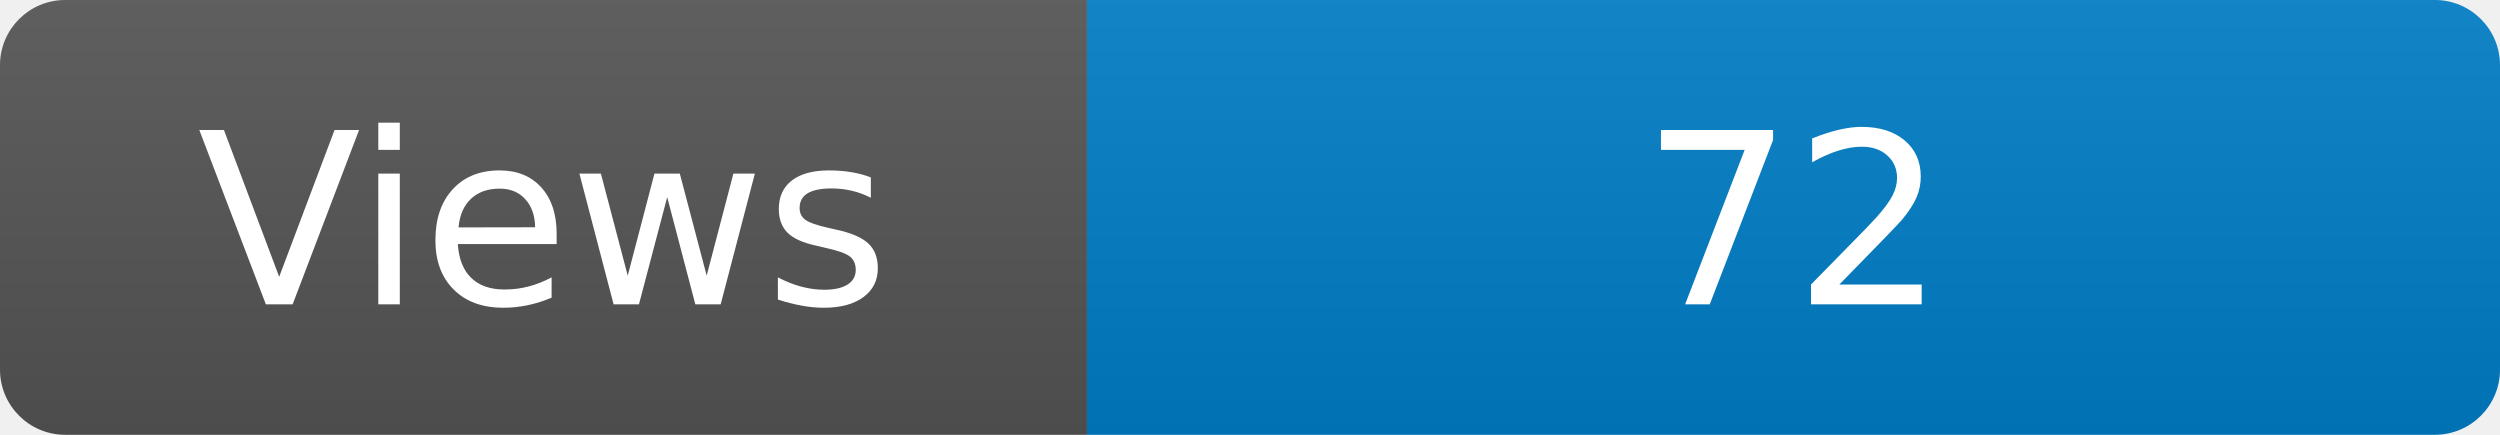
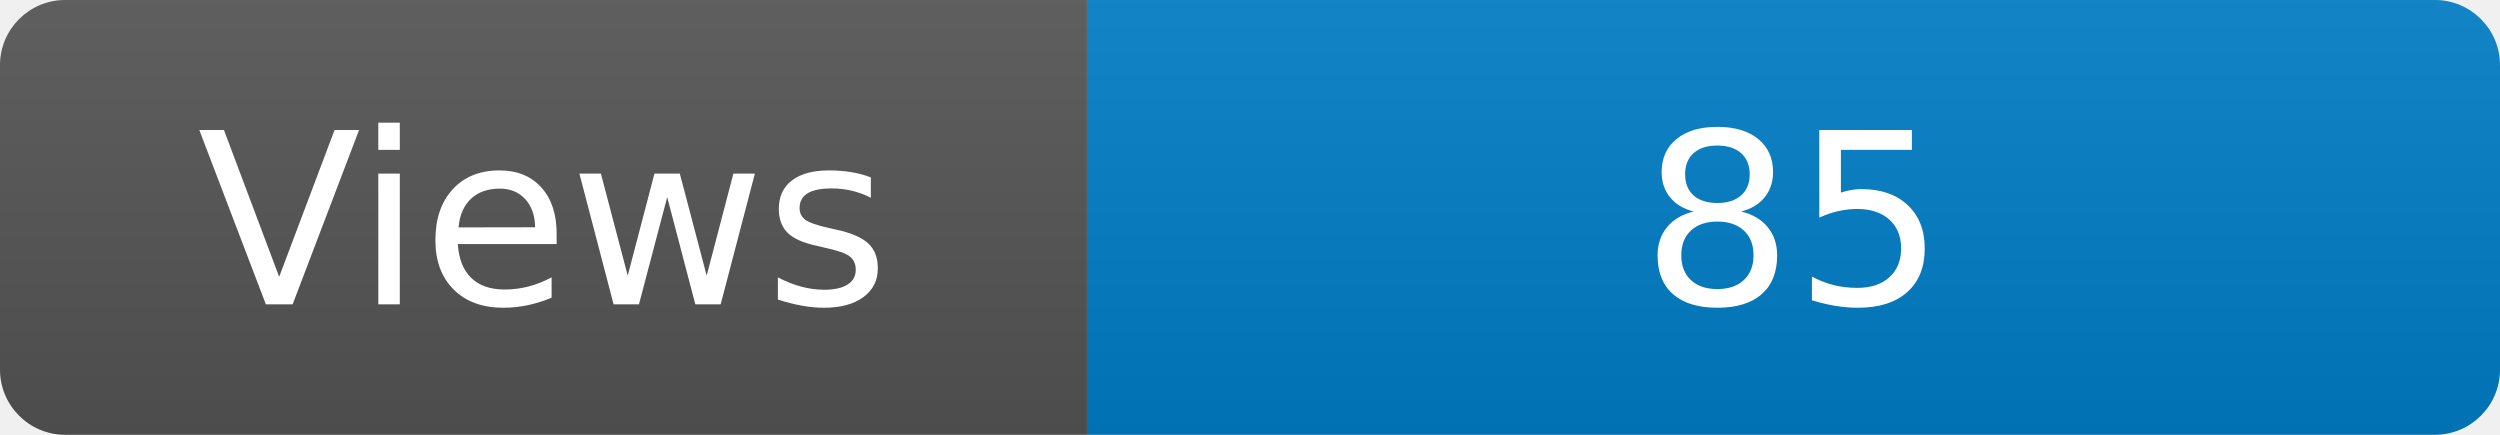
<svg xmlns="http://www.w3.org/2000/svg" width="115" height="20" role="img" aria-label="Maintained?: yes">
  <linearGradient id="s" x2="0" y2="100%">
    <stop offset="0" stop-color="#bbb" stop-opacity=".1" />
    <stop offset="1" stop-opacity=".1" />
  </linearGradient>
  <clipPath id="r">
    <rect width="115" height="20" rx="3" fill="#fff" />
  </clipPath>
  <g clip-path="url(#r)">
    <rect width="50" height="20" fill="#555" />
    <rect x="50" width="160" height="20" fill="#007ec6" />
    <rect width="115" height="20" fill="url(#s)" />
  </g>
  <g fill="#fff" text-anchor="middle" font-family="Verdana,Geneva,DejaVu Sans,sans-serif" font-size="110">
    <text x="250" y="140" transform="scale(.1)" fill="#fff">Views</text>
-     <text x="825" y="140" transform="scale(.1)" fill="#fff">72</text>
+     <text x="825" y="140" transform="scale(.1)" fill="#fff">85</text>
  </g>
</svg>
